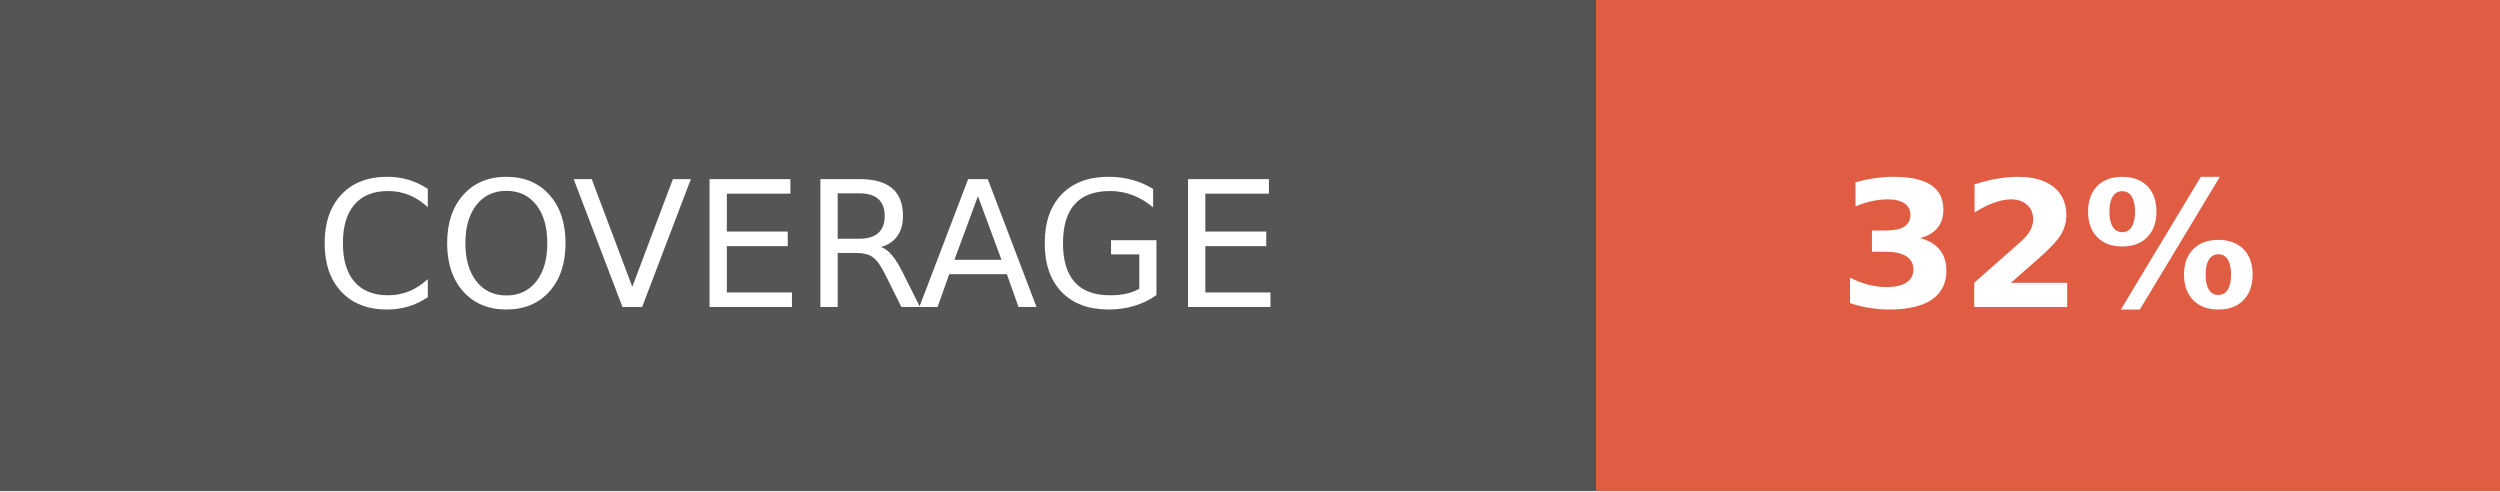
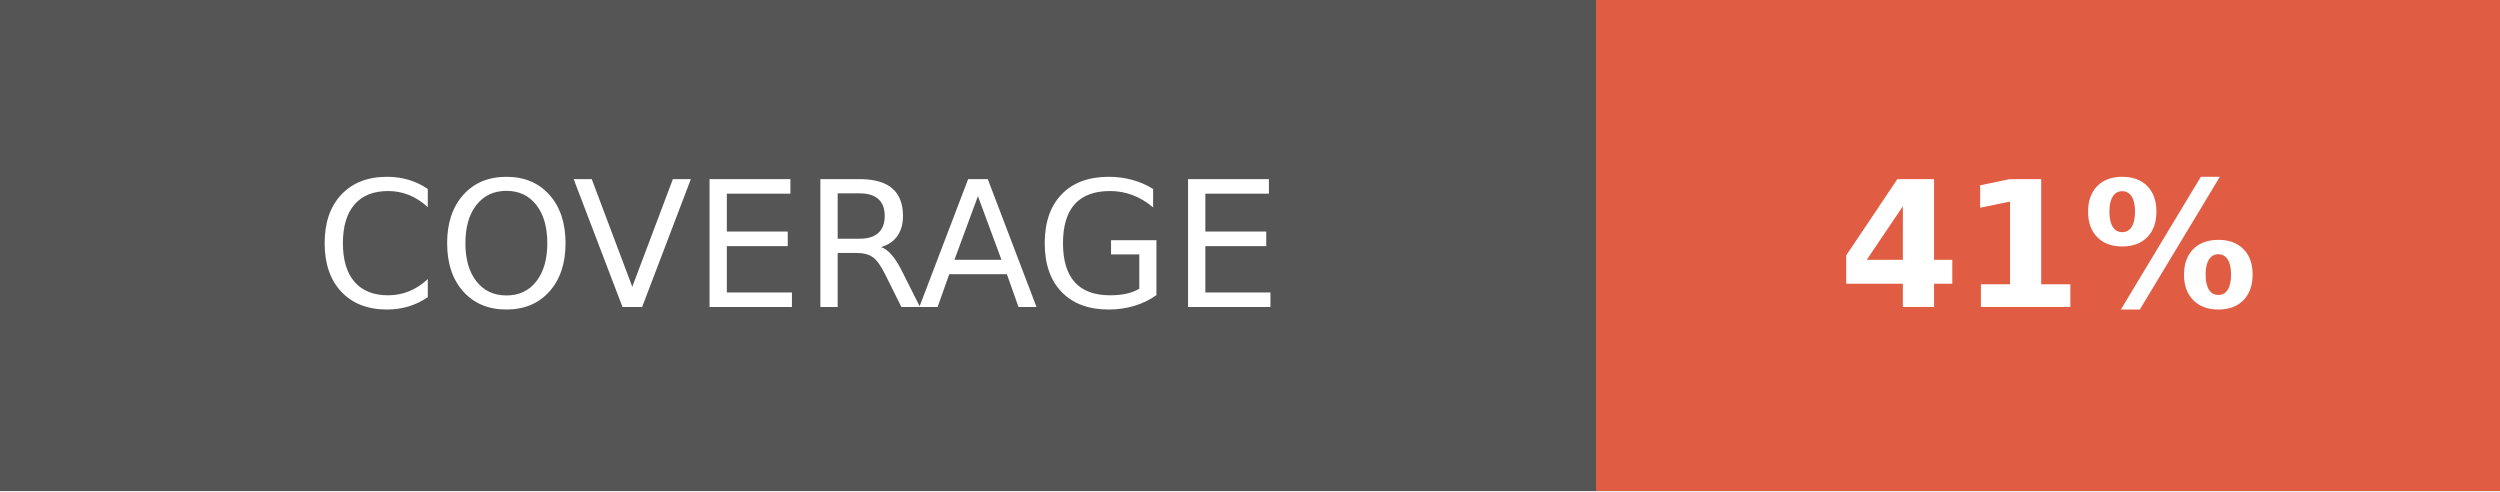
- <svg xmlns="http://www.w3.org/2000/svg" width="142.5" height="28" role="img" aria-label="COVERAGE: 32%">
+ <svg xmlns="http://www.w3.org/2000/svg" width="142.5" height="28" role="img" aria-label="COVERAGE: 41%">
  <g shape-rendering="crispEdges">
    <rect width="91" height="28" fill="#555" />
    <rect x="91" width="51.5" height="28" fill="#e05d44" />
  </g>
  <g fill="#fff" text-anchor="middle" font-family="Verdana,Geneva,DejaVu Sans,sans-serif" text-rendering="geometricPrecision" font-size="100">
    <text fill="#fff" x="455" y="175" transform="scale(.1)" textLength="670">COVERAGE</text>
-     <text fill="#fff" x="1167.5" y="175" font-weight="bold" transform="scale(.1)" textLength="275">32%</text>
+     <text fill="#fff" x="1167.5" y="175" font-weight="bold" transform="scale(.1)" textLength="275">41%</text>
  </g>
</svg>
